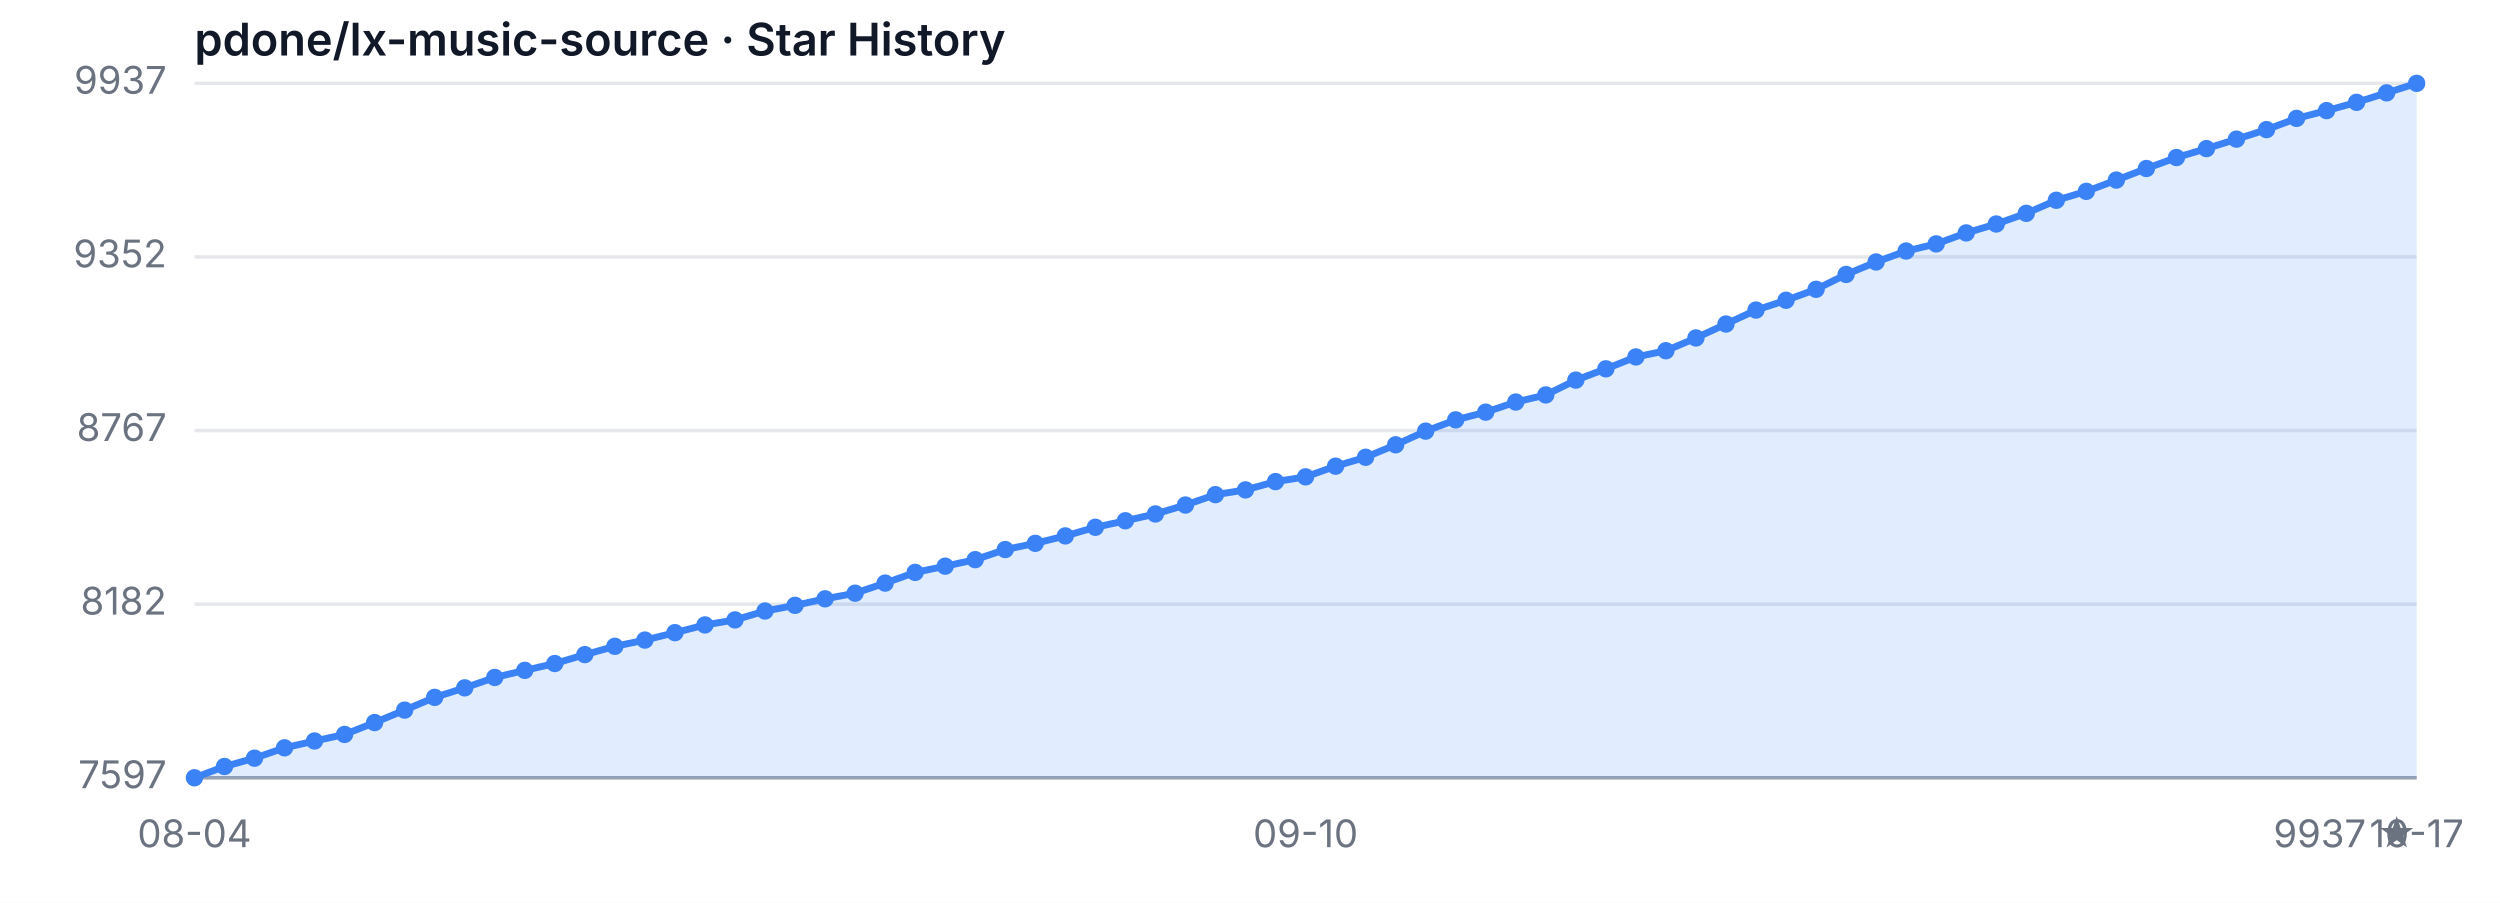
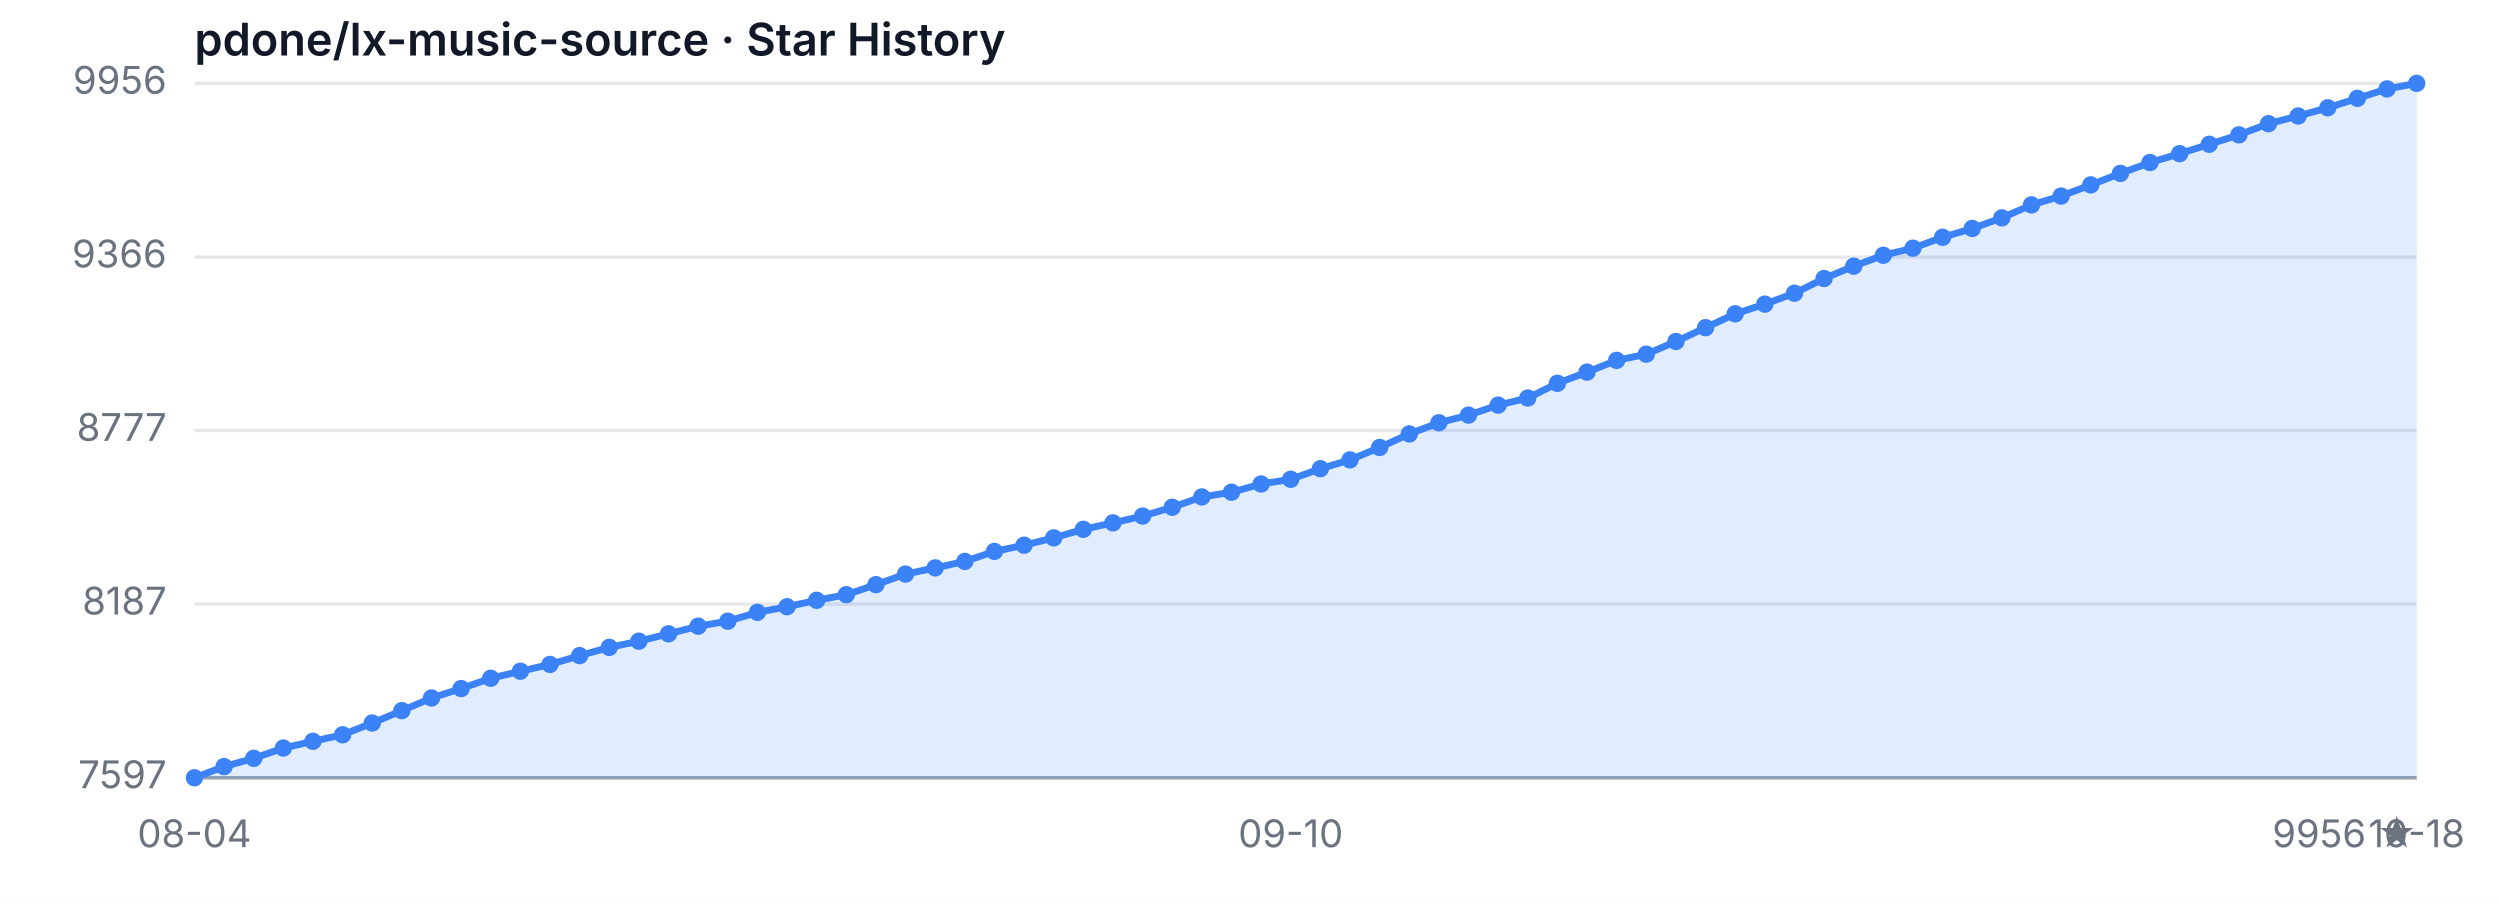
<svg xmlns="http://www.w3.org/2000/svg" width="720" height="260" viewBox="0 0 720 260" role="img" aria-label="Star History">
  <style>
  .bg { fill: #ffffff; }
  .grid { stroke: #e5e7eb; stroke-width: 1; }
  .axis { stroke: #9ca3af; stroke-width: 1; }
  .area { fill: rgba(59, 130, 246, 0.15); }
  .line { fill: none; stroke: #3b82f6; stroke-width: 2; stroke-linejoin: round; stroke-linecap: round; }
  .dot { fill: #3b82f6; }
  .tlabel { fill: #6b7280; font-family: -apple-system, sans-serif; font-size: 11px; }
  .title { fill: #111827; font-family: -apple-system, sans-serif; font-size: 13px; font-weight: 600; }
  @media (prefers-color-scheme: dark) {
    .bg { fill: #0d1117; }
    .grid { stroke: #21262d; }
    .axis { stroke: #484f58; }
    .area { fill: rgba(58, 132, 255, 0.18); }
    .line { stroke: #58a6ff; }
    .dot { fill: #58a6ff; }
    .tlabel { fill: #8b949e; }
    .title { fill: #c9d1d9; }
  }
</style>
  <rect class="bg" width="720" height="260" />
  <text class="title" x="56" y="16">pdone/lx-music-source · Star History</text>
  <line class="grid" x1="56" y1="224.00" x2="696" y2="224.00" />
-   <line class="grid" x1="56" y1="174.00" x2="696" y2="174.00" />
-   <line class="grid" x1="56" y1="124.00" x2="696" y2="124.00" />
-   <line class="grid" x1="56" y1="74.00" x2="696" y2="74.00" />
+   <line class="grid" x1="56" y1="173.98" x2="696" y2="173.98" />
+   <line class="grid" x1="56" y1="123.96" x2="696" y2="123.96" />
+   <line class="grid" x1="56" y1="74.02" x2="696" y2="74.02" />
  <line class="grid" x1="56" y1="24.00" x2="696" y2="24.00" />
  <text class="tlabel" x="48" y="227.00" text-anchor="end">7597</text>
-   <text class="tlabel" x="48" y="177.00" text-anchor="end">8182</text>
-   <text class="tlabel" x="48" y="127.00" text-anchor="end">8767</text>
-   <text class="tlabel" x="48" y="77.00" text-anchor="end">9352</text>
-   <text class="tlabel" x="48" y="27.00" text-anchor="end">9937</text>
+   <text class="tlabel" x="48" y="176.98" text-anchor="end">8187</text>
+   <text class="tlabel" x="48" y="126.96" text-anchor="end">8777</text>
+   <text class="tlabel" x="48" y="77.02" text-anchor="end">9366</text>
+   <text class="tlabel" x="48" y="27.00" text-anchor="end">9956</text>
  <line class="axis" x1="56" y1="224" x2="696" y2="224" />
-   <path class="area" d="M 56.00 224.00 L 56.00 224.00 L 64.65 220.75 L 73.30 218.36 L 81.95 215.37 L 90.59 213.40 L 99.24 211.52 L 107.89 208.10 L 116.54 204.51 L 125.19 200.84 L 133.84 198.10 L 142.49 195.11 L 151.14 193.06 L 159.78 191.09 L 168.43 188.53 L 177.08 186.14 L 185.73 184.34 L 194.38 182.21 L 203.03 179.98 L 211.68 178.53 L 220.32 175.97 L 228.97 174.34 L 237.62 172.46 L 246.27 170.84 L 254.92 167.93 L 263.57 164.85 L 272.22 163.06 L 280.86 161.18 L 289.51 158.27 L 298.16 156.48 L 306.81 154.34 L 315.46 151.86 L 324.11 149.98 L 332.76 148.02 L 341.41 145.45 L 350.05 142.46 L 358.70 141.09 L 367.35 138.70 L 376.00 137.33 L 384.65 134.26 L 393.30 131.69 L 401.95 128.10 L 410.59 124.17 L 419.24 120.92 L 427.89 118.70 L 436.54 115.79 L 445.19 113.74 L 453.84 109.47 L 462.49 106.22 L 471.14 102.80 L 479.78 101.01 L 488.43 97.33 L 497.08 93.32 L 505.73 89.30 L 514.38 86.48 L 523.03 83.32 L 531.68 79.04 L 540.32 75.45 L 548.97 72.29 L 557.62 70.24 L 566.27 67.08 L 574.92 64.51 L 583.57 61.44 L 592.22 57.68 L 600.86 55.11 L 609.51 51.86 L 618.16 48.53 L 626.81 45.37 L 635.46 42.80 L 644.11 40.07 L 652.76 37.33 L 661.41 34.09 L 670.05 31.86 L 678.70 29.47 L 687.35 26.74 L 696.00 24.00 L 696.00 224.00 Z" />
-   <path class="line" d="M 56.00 224.00 L 64.65 220.75 L 73.30 218.36 L 81.95 215.37 L 90.59 213.40 L 99.24 211.52 L 107.89 208.10 L 116.54 204.51 L 125.19 200.84 L 133.84 198.10 L 142.49 195.11 L 151.14 193.06 L 159.78 191.09 L 168.43 188.53 L 177.08 186.14 L 185.73 184.34 L 194.38 182.21 L 203.03 179.98 L 211.68 178.53 L 220.32 175.97 L 228.97 174.34 L 237.62 172.46 L 246.27 170.84 L 254.92 167.93 L 263.57 164.85 L 272.22 163.06 L 280.86 161.18 L 289.51 158.27 L 298.16 156.48 L 306.81 154.34 L 315.46 151.86 L 324.11 149.98 L 332.76 148.02 L 341.41 145.45 L 350.05 142.46 L 358.70 141.09 L 367.35 138.70 L 376.00 137.33 L 384.65 134.26 L 393.30 131.69 L 401.95 128.10 L 410.59 124.17 L 419.24 120.92 L 427.89 118.70 L 436.54 115.79 L 445.19 113.74 L 453.84 109.47 L 462.49 106.22 L 471.14 102.80 L 479.78 101.01 L 488.43 97.33 L 497.08 93.32 L 505.73 89.30 L 514.38 86.48 L 523.03 83.32 L 531.68 79.04 L 540.32 75.45 L 548.97 72.29 L 557.62 70.24 L 566.27 67.08 L 574.92 64.51 L 583.57 61.44 L 592.22 57.68 L 600.86 55.11 L 609.51 51.86 L 618.16 48.53 L 626.81 45.37 L 635.46 42.80 L 644.11 40.07 L 652.76 37.33 L 661.41 34.09 L 670.05 31.86 L 678.70 29.47 L 687.35 26.74 L 696.00 24.00" />
+   <path class="area" d="M 56.00 224.00 L 56.00 224.00 L 64.53 220.78 L 73.07 218.40 L 81.60 215.44 L 90.13 213.49 L 98.67 211.62 L 107.20 208.23 L 115.73 204.67 L 124.27 201.02 L 132.80 198.31 L 141.33 195.34 L 149.87 193.31 L 158.40 191.36 L 166.93 188.82 L 175.47 186.44 L 184.00 184.66 L 192.53 182.54 L 201.07 180.34 L 209.60 178.90 L 218.13 176.35 L 226.67 174.74 L 235.20 172.88 L 243.73 171.27 L 252.27 168.38 L 260.80 165.33 L 269.33 163.55 L 277.87 161.69 L 286.40 158.80 L 294.93 157.02 L 303.47 154.90 L 312.00 152.44 L 320.53 150.58 L 329.07 148.63 L 337.60 146.09 L 346.13 143.12 L 354.67 141.76 L 363.20 139.39 L 371.73 138.03 L 380.27 134.98 L 388.80 132.44 L 397.33 128.87 L 405.87 124.97 L 414.40 121.75 L 422.93 119.55 L 431.47 116.67 L 440.00 114.63 L 448.53 110.39 L 457.07 107.17 L 465.60 103.78 L 474.13 102.00 L 482.67 98.35 L 491.20 94.37 L 499.73 90.38 L 508.27 87.59 L 516.80 84.45 L 525.33 80.21 L 533.87 76.65 L 542.40 73.51 L 550.93 71.48 L 559.47 68.34 L 568.00 65.80 L 576.53 62.75 L 585.07 59.01 L 593.60 56.47 L 602.13 53.25 L 610.67 49.94 L 619.20 46.81 L 627.73 44.26 L 636.27 41.55 L 644.80 38.84 L 653.33 35.62 L 661.87 33.41 L 670.40 31.04 L 678.93 28.32 L 687.47 25.61 L 696.00 24.00 L 696.00 224.00 Z" />
+   <path class="line" d="M 56.00 224.00 L 64.53 220.78 L 73.07 218.40 L 81.60 215.44 L 90.13 213.49 L 98.67 211.62 L 107.20 208.23 L 115.73 204.67 L 124.27 201.02 L 132.80 198.31 L 141.33 195.34 L 149.87 193.31 L 158.40 191.36 L 166.93 188.82 L 175.47 186.44 L 184.00 184.66 L 192.53 182.54 L 201.07 180.34 L 209.60 178.90 L 218.13 176.35 L 226.67 174.74 L 235.20 172.88 L 243.73 171.27 L 252.27 168.38 L 260.80 165.33 L 269.33 163.55 L 277.87 161.69 L 286.40 158.80 L 294.93 157.02 L 303.47 154.90 L 312.00 152.44 L 320.53 150.58 L 329.07 148.63 L 337.60 146.09 L 346.13 143.12 L 354.67 141.76 L 363.20 139.39 L 371.73 138.03 L 380.27 134.98 L 388.80 132.44 L 397.33 128.87 L 405.87 124.97 L 414.40 121.75 L 422.93 119.55 L 431.47 116.67 L 440.00 114.63 L 448.53 110.39 L 457.07 107.17 L 465.60 103.78 L 474.13 102.00 L 482.67 98.35 L 491.20 94.37 L 499.73 90.38 L 508.27 87.59 L 516.80 84.45 L 525.33 80.21 L 533.87 76.65 L 542.40 73.51 L 550.93 71.48 L 559.47 68.34 L 568.00 65.80 L 576.53 62.75 L 585.07 59.01 L 593.60 56.47 L 602.13 53.25 L 610.67 49.94 L 619.20 46.81 L 627.73 44.26 L 636.27 41.55 L 644.80 38.84 L 653.33 35.62 L 661.87 33.41 L 670.40 31.04 L 678.93 28.32 L 687.47 25.61 L 696.00 24.00" />
  <circle class="dot" cx="56.00" cy="224.00" r="2.5" />
-   <circle class="dot" cx="64.65" cy="220.75" r="2.5" />
-   <circle class="dot" cx="73.30" cy="218.36" r="2.5" />
-   <circle class="dot" cx="81.95" cy="215.37" r="2.5" />
-   <circle class="dot" cx="90.59" cy="213.40" r="2.5" />
-   <circle class="dot" cx="99.24" cy="211.52" r="2.5" />
-   <circle class="dot" cx="107.89" cy="208.10" r="2.5" />
-   <circle class="dot" cx="116.54" cy="204.51" r="2.5" />
-   <circle class="dot" cx="125.19" cy="200.84" r="2.5" />
-   <circle class="dot" cx="133.84" cy="198.10" r="2.5" />
-   <circle class="dot" cx="142.49" cy="195.11" r="2.5" />
-   <circle class="dot" cx="151.14" cy="193.06" r="2.5" />
-   <circle class="dot" cx="159.78" cy="191.09" r="2.5" />
-   <circle class="dot" cx="168.43" cy="188.53" r="2.5" />
-   <circle class="dot" cx="177.08" cy="186.14" r="2.5" />
-   <circle class="dot" cx="185.73" cy="184.34" r="2.5" />
-   <circle class="dot" cx="194.38" cy="182.21" r="2.5" />
-   <circle class="dot" cx="203.03" cy="179.98" r="2.5" />
-   <circle class="dot" cx="211.68" cy="178.53" r="2.5" />
-   <circle class="dot" cx="220.32" cy="175.97" r="2.5" />
-   <circle class="dot" cx="228.97" cy="174.34" r="2.5" />
-   <circle class="dot" cx="237.62" cy="172.46" r="2.5" />
-   <circle class="dot" cx="246.27" cy="170.84" r="2.5" />
-   <circle class="dot" cx="254.92" cy="167.93" r="2.5" />
-   <circle class="dot" cx="263.57" cy="164.85" r="2.5" />
-   <circle class="dot" cx="272.22" cy="163.06" r="2.5" />
-   <circle class="dot" cx="280.86" cy="161.18" r="2.5" />
-   <circle class="dot" cx="289.51" cy="158.27" r="2.5" />
-   <circle class="dot" cx="298.16" cy="156.48" r="2.5" />
-   <circle class="dot" cx="306.81" cy="154.34" r="2.5" />
-   <circle class="dot" cx="315.46" cy="151.86" r="2.5" />
-   <circle class="dot" cx="324.11" cy="149.98" r="2.5" />
-   <circle class="dot" cx="332.76" cy="148.02" r="2.5" />
-   <circle class="dot" cx="341.41" cy="145.45" r="2.5" />
-   <circle class="dot" cx="350.05" cy="142.46" r="2.5" />
-   <circle class="dot" cx="358.70" cy="141.09" r="2.5" />
-   <circle class="dot" cx="367.35" cy="138.70" r="2.5" />
-   <circle class="dot" cx="376.00" cy="137.33" r="2.5" />
-   <circle class="dot" cx="384.65" cy="134.26" r="2.5" />
-   <circle class="dot" cx="393.30" cy="131.69" r="2.5" />
-   <circle class="dot" cx="401.95" cy="128.10" r="2.5" />
-   <circle class="dot" cx="410.59" cy="124.17" r="2.5" />
-   <circle class="dot" cx="419.24" cy="120.92" r="2.5" />
-   <circle class="dot" cx="427.89" cy="118.70" r="2.5" />
-   <circle class="dot" cx="436.54" cy="115.79" r="2.5" />
-   <circle class="dot" cx="445.19" cy="113.74" r="2.5" />
-   <circle class="dot" cx="453.84" cy="109.47" r="2.5" />
-   <circle class="dot" cx="462.49" cy="106.22" r="2.5" />
-   <circle class="dot" cx="471.14" cy="102.80" r="2.5" />
-   <circle class="dot" cx="479.78" cy="101.01" r="2.5" />
-   <circle class="dot" cx="488.43" cy="97.33" r="2.5" />
-   <circle class="dot" cx="497.08" cy="93.32" r="2.5" />
-   <circle class="dot" cx="505.73" cy="89.30" r="2.5" />
-   <circle class="dot" cx="514.38" cy="86.48" r="2.5" />
-   <circle class="dot" cx="523.03" cy="83.32" r="2.5" />
-   <circle class="dot" cx="531.68" cy="79.04" r="2.5" />
-   <circle class="dot" cx="540.32" cy="75.45" r="2.5" />
-   <circle class="dot" cx="548.97" cy="72.29" r="2.5" />
-   <circle class="dot" cx="557.62" cy="70.24" r="2.5" />
-   <circle class="dot" cx="566.27" cy="67.08" r="2.5" />
-   <circle class="dot" cx="574.92" cy="64.51" r="2.5" />
-   <circle class="dot" cx="583.57" cy="61.44" r="2.5" />
-   <circle class="dot" cx="592.22" cy="57.68" r="2.5" />
-   <circle class="dot" cx="600.86" cy="55.11" r="2.5" />
-   <circle class="dot" cx="609.51" cy="51.86" r="2.5" />
-   <circle class="dot" cx="618.16" cy="48.53" r="2.5" />
-   <circle class="dot" cx="626.81" cy="45.37" r="2.5" />
-   <circle class="dot" cx="635.46" cy="42.80" r="2.5" />
-   <circle class="dot" cx="644.11" cy="40.07" r="2.5" />
-   <circle class="dot" cx="652.76" cy="37.33" r="2.5" />
-   <circle class="dot" cx="661.41" cy="34.09" r="2.5" />
-   <circle class="dot" cx="670.05" cy="31.86" r="2.5" />
-   <circle class="dot" cx="678.70" cy="29.47" r="2.5" />
-   <circle class="dot" cx="687.35" cy="26.74" r="2.5" />
+   <circle class="dot" cx="64.53" cy="220.78" r="2.5" />
+   <circle class="dot" cx="73.07" cy="218.40" r="2.5" />
+   <circle class="dot" cx="81.60" cy="215.44" r="2.5" />
+   <circle class="dot" cx="90.13" cy="213.49" r="2.5" />
+   <circle class="dot" cx="98.67" cy="211.62" r="2.5" />
+   <circle class="dot" cx="107.20" cy="208.23" r="2.5" />
+   <circle class="dot" cx="115.73" cy="204.67" r="2.5" />
+   <circle class="dot" cx="124.27" cy="201.02" r="2.5" />
+   <circle class="dot" cx="132.80" cy="198.31" r="2.5" />
+   <circle class="dot" cx="141.33" cy="195.34" r="2.5" />
+   <circle class="dot" cx="149.87" cy="193.31" r="2.5" />
+   <circle class="dot" cx="158.40" cy="191.36" r="2.5" />
+   <circle class="dot" cx="166.93" cy="188.82" r="2.5" />
+   <circle class="dot" cx="175.47" cy="186.44" r="2.5" />
+   <circle class="dot" cx="184.00" cy="184.66" r="2.5" />
+   <circle class="dot" cx="192.53" cy="182.54" r="2.5" />
+   <circle class="dot" cx="201.07" cy="180.34" r="2.5" />
+   <circle class="dot" cx="209.60" cy="178.90" r="2.5" />
+   <circle class="dot" cx="218.13" cy="176.35" r="2.5" />
+   <circle class="dot" cx="226.67" cy="174.74" r="2.5" />
+   <circle class="dot" cx="235.20" cy="172.88" r="2.5" />
+   <circle class="dot" cx="243.73" cy="171.27" r="2.5" />
+   <circle class="dot" cx="252.27" cy="168.38" r="2.5" />
+   <circle class="dot" cx="260.80" cy="165.33" r="2.5" />
+   <circle class="dot" cx="269.33" cy="163.55" r="2.5" />
+   <circle class="dot" cx="277.87" cy="161.69" r="2.5" />
+   <circle class="dot" cx="286.40" cy="158.80" r="2.5" />
+   <circle class="dot" cx="294.93" cy="157.02" r="2.5" />
+   <circle class="dot" cx="303.47" cy="154.90" r="2.5" />
+   <circle class="dot" cx="312.00" cy="152.44" r="2.5" />
+   <circle class="dot" cx="320.53" cy="150.58" r="2.5" />
+   <circle class="dot" cx="329.07" cy="148.63" r="2.5" />
+   <circle class="dot" cx="337.60" cy="146.09" r="2.5" />
+   <circle class="dot" cx="346.13" cy="143.12" r="2.5" />
+   <circle class="dot" cx="354.67" cy="141.76" r="2.5" />
+   <circle class="dot" cx="363.20" cy="139.39" r="2.5" />
+   <circle class="dot" cx="371.73" cy="138.03" r="2.5" />
+   <circle class="dot" cx="380.27" cy="134.98" r="2.5" />
+   <circle class="dot" cx="388.80" cy="132.44" r="2.5" />
+   <circle class="dot" cx="397.33" cy="128.87" r="2.5" />
+   <circle class="dot" cx="405.87" cy="124.97" r="2.5" />
+   <circle class="dot" cx="414.40" cy="121.75" r="2.5" />
+   <circle class="dot" cx="422.93" cy="119.55" r="2.5" />
+   <circle class="dot" cx="431.47" cy="116.67" r="2.5" />
+   <circle class="dot" cx="440.00" cy="114.63" r="2.5" />
+   <circle class="dot" cx="448.53" cy="110.39" r="2.5" />
+   <circle class="dot" cx="457.07" cy="107.17" r="2.5" />
+   <circle class="dot" cx="465.60" cy="103.78" r="2.5" />
+   <circle class="dot" cx="474.13" cy="102.00" r="2.5" />
+   <circle class="dot" cx="482.67" cy="98.35" r="2.5" />
+   <circle class="dot" cx="491.20" cy="94.37" r="2.5" />
+   <circle class="dot" cx="499.73" cy="90.38" r="2.5" />
+   <circle class="dot" cx="508.27" cy="87.59" r="2.5" />
+   <circle class="dot" cx="516.80" cy="84.45" r="2.5" />
+   <circle class="dot" cx="525.33" cy="80.21" r="2.5" />
+   <circle class="dot" cx="533.87" cy="76.65" r="2.5" />
+   <circle class="dot" cx="542.40" cy="73.51" r="2.5" />
+   <circle class="dot" cx="550.93" cy="71.48" r="2.5" />
+   <circle class="dot" cx="559.47" cy="68.34" r="2.5" />
+   <circle class="dot" cx="568.00" cy="65.80" r="2.5" />
+   <circle class="dot" cx="576.53" cy="62.75" r="2.5" />
+   <circle class="dot" cx="585.07" cy="59.01" r="2.5" />
+   <circle class="dot" cx="593.60" cy="56.47" r="2.5" />
+   <circle class="dot" cx="602.13" cy="53.25" r="2.5" />
+   <circle class="dot" cx="610.67" cy="49.94" r="2.5" />
+   <circle class="dot" cx="619.20" cy="46.81" r="2.5" />
+   <circle class="dot" cx="627.73" cy="44.26" r="2.5" />
+   <circle class="dot" cx="636.27" cy="41.55" r="2.5" />
+   <circle class="dot" cx="644.80" cy="38.84" r="2.5" />
+   <circle class="dot" cx="653.33" cy="35.62" r="2.5" />
+   <circle class="dot" cx="661.87" cy="33.41" r="2.5" />
+   <circle class="dot" cx="670.40" cy="31.04" r="2.5" />
+   <circle class="dot" cx="678.93" cy="28.32" r="2.5" />
+   <circle class="dot" cx="687.47" cy="25.61" r="2.5" />
  <circle class="dot" cx="696.00" cy="24.00" r="2.5" />
  <text class="tlabel" x="56.00" y="244" text-anchor="middle">08-04</text>
-   <text class="tlabel" x="376.00" y="244" text-anchor="middle">09-10</text>
-   <text class="tlabel" x="696.00" y="244" text-anchor="middle">10-17</text>
-   <text class="tlabel" x="696" y="244" text-anchor="end">9937 ★</text>
+   <text class="tlabel" x="371.73" y="244" text-anchor="middle">09-10</text>
+   <text class="tlabel" x="696.00" y="244" text-anchor="middle">10-18</text>
+   <text class="tlabel" x="696" y="244" text-anchor="end">9956 ★</text>
</svg>
